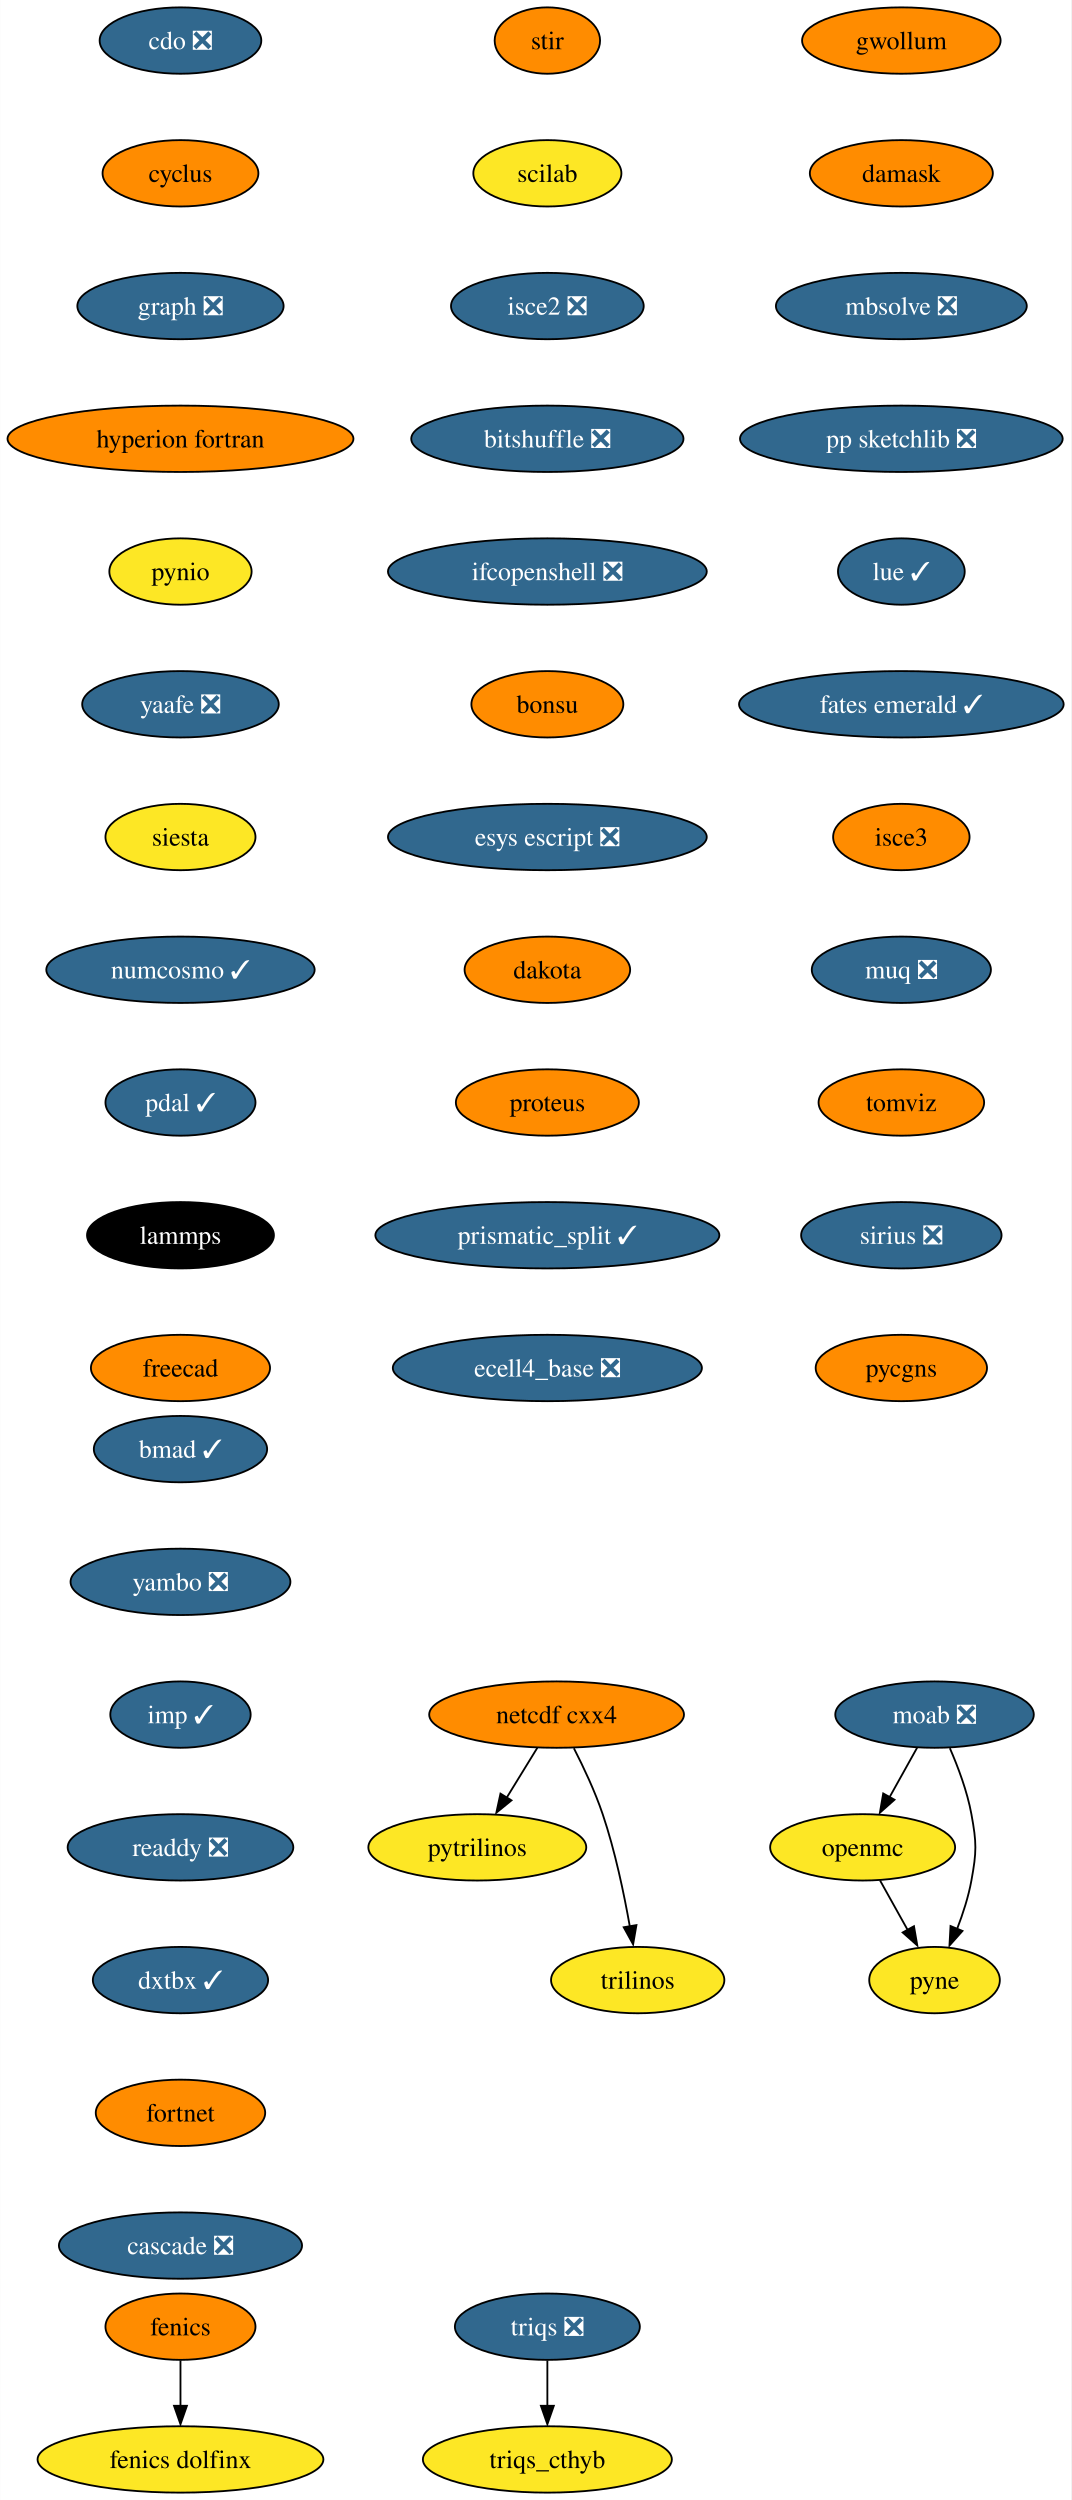
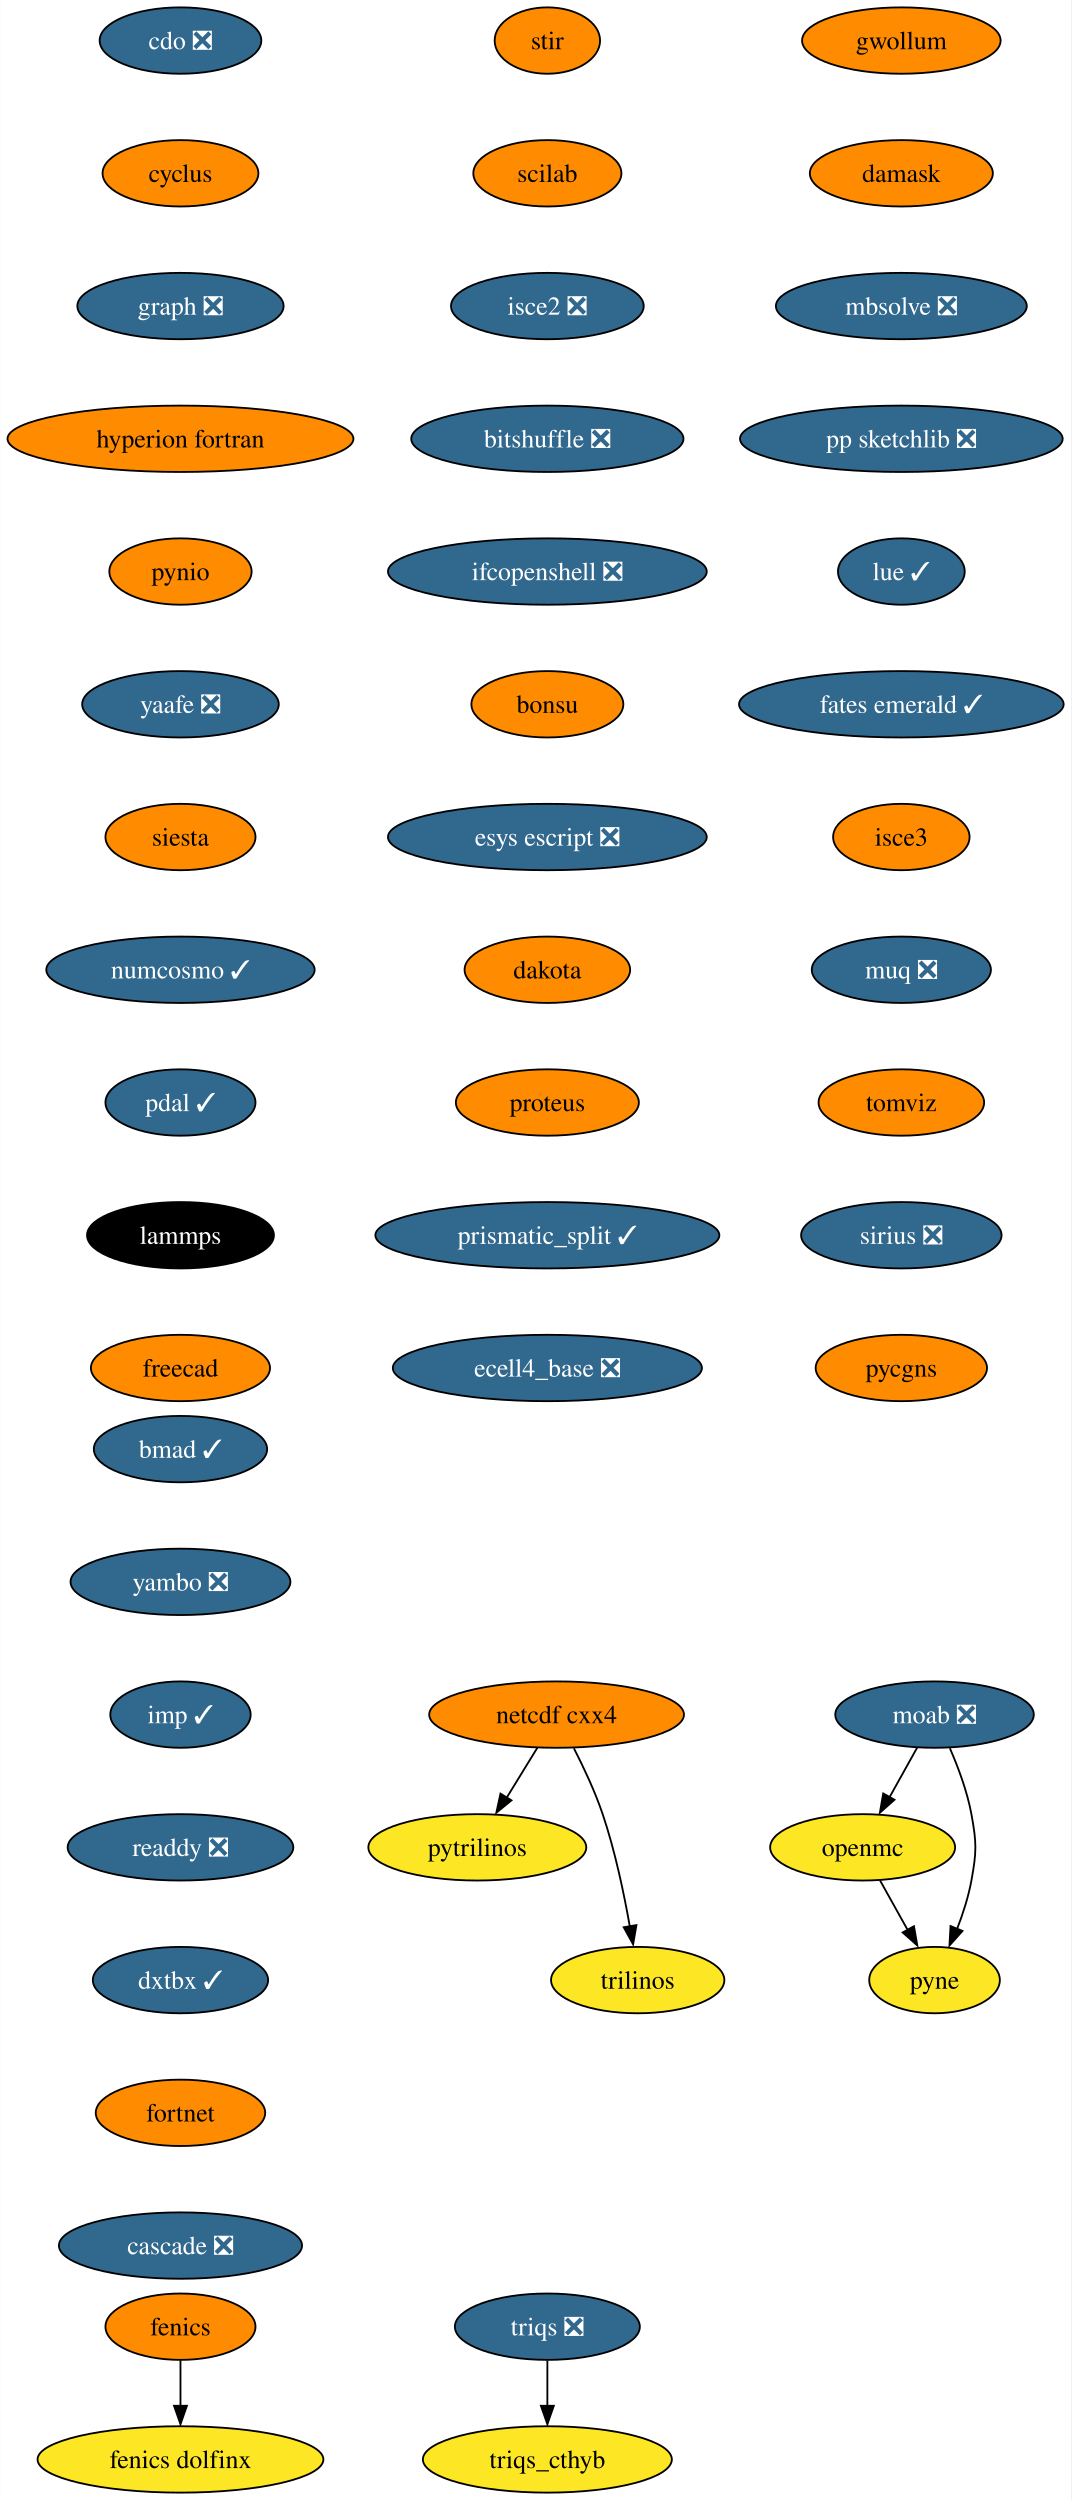
<svg xmlns="http://www.w3.org/2000/svg" xmlns:xlink="http://www.w3.org/1999/xlink" width="581pt" height="1356pt" viewBox="0.00 0.00 580.86 1356.00">
  <g id="graph0" class="graph" transform="scale(1 1) rotate(0) translate(4 1352)">
    <polygon fill="white" stroke="none" points="-4,4 -4,-1352 576.86,-1352 576.86,4 -4,4" />
    <g id="node1" class="node">
      <g id="a_node1">
        <a xlink:href="https://github.com/conda-forge/cdo-feedstock/pull/140" xlink:title="cdo ❎">
          <ellipse fill="#31688e" stroke="black" cx="93.82" cy="-1330" rx="43.84" ry="18" />
          <text text-anchor="middle" x="93.82" y="-1325.33" font-family="Times,serif" font-size="14.00" fill="white">cdo ❎</text>
        </a>
      </g>
    </g>
    <g id="node2" class="node">
      <g id="a_node2">
        <a xlink:href="https://github.com/conda-forge/cyclus-feedstock" xlink:title="cyclus">
          <ellipse fill="#ff8c00" stroke="black" cx="93.82" cy="-1258" rx="42.26" ry="18" />
          <text text-anchor="middle" x="93.82" y="-1253.33" font-family="Times,serif" font-size="14.00">cyclus</text>
        </a>
      </g>
    </g>
    <g id="node3" class="node">
      <g id="a_node3">
        <a xlink:href="https://github.com/conda-forge/graph-feedstock/pull/9" xlink:title="graph ❎">
          <ellipse fill="#31688e" stroke="black" cx="93.82" cy="-1186" rx="55.94" ry="18" />
          <text text-anchor="middle" x="93.82" y="-1181.33" font-family="Times,serif" font-size="14.00" fill="white">graph ❎</text>
        </a>
      </g>
    </g>
    <g id="node6" class="node">
      <g id="a_node6">
        <a xlink:href="https://github.com/conda-forge/hyperion-fortran-feedstock" xlink:title="hyperion fortran">
          <ellipse fill="#ff8c00" stroke="black" cx="93.82" cy="-1114" rx="93.82" ry="18" />
          <text text-anchor="middle" x="93.82" y="-1109.33" font-family="Times,serif" font-size="14.00">hyperion fortran</text>
        </a>
      </g>
    </g>
    <g id="node4" class="node">
      <g id="a_node4">
        <a xlink:href="https://github.com/conda-forge/fenics-feedstock" xlink:title="fenics">
          <ellipse fill="#ff8c00" stroke="black" cx="93.82" cy="-90" rx="40.69" ry="18" />
          <text text-anchor="middle" x="93.82" y="-85.33" font-family="Times,serif" font-size="14.00">fenics</text>
        </a>
      </g>
    </g>
    <g id="node5" class="node">
      <g id="a_node5">
        <a xlink:href="https://github.com/conda-forge/fenics-dolfinx-feedstock" xlink:title="fenics dolfinx">
          <ellipse fill="#fde725" stroke="black" cx="93.82" cy="-18" rx="77.52" ry="18" />
          <text text-anchor="middle" x="93.82" y="-13.32" font-family="Times,serif" font-size="14.00">fenics dolfinx</text>
        </a>
      </g>
    </g>
    <g id="edge3" class="edge">
      <path fill="none" stroke="black" d="M93.82,-71.7C93.82,-64.24 93.82,-55.32 93.82,-46.97" />
      <polygon fill="black" stroke="black" points="97.32,-47.1 93.82,-37.1 90.32,-47.1 97.32,-47.1" />
    </g>
    <g id="node7" class="node">
      <g id="a_node7">
        <a xlink:href="https://github.com/conda-forge/pynio-feedstock" xlink:title="pynio">
-           <ellipse fill="#fde725" stroke="black" cx="93.82" cy="-1042" rx="38.58" ry="18" />
+           <ellipse fill="#ff8c00" stroke="black" cx="93.82" cy="-1042" rx="38.58" ry="18" />
          <text text-anchor="middle" x="93.82" y="-1037.33" font-family="Times,serif" font-size="14.00">pynio</text>
        </a>
      </g>
    </g>
    <g id="node14" class="node">
      <g id="a_node14">
        <a xlink:href="https://github.com/conda-forge/yaafe-feedstock/pull/23" xlink:title="yaafe ❎">
          <ellipse fill="#31688e" stroke="black" cx="93.82" cy="-970" rx="53.31" ry="18" />
          <text text-anchor="middle" x="93.82" y="-965.33" font-family="Times,serif" font-size="14.00" fill="white">yaafe ❎</text>
        </a>
      </g>
    </g>
    <g id="node8" class="node">
      <g id="a_node8">
        <a xlink:href="https://github.com/conda-forge/moab-feedstock/pull/84" xlink:title="moab ❎">
          <ellipse fill="#31688e" stroke="black" cx="502.82" cy="-422" rx="53.84" ry="18" />
          <text text-anchor="middle" x="502.82" y="-417.32" font-family="Times,serif" font-size="14.00" fill="white">moab ❎</text>
        </a>
      </g>
    </g>
    <g id="node9" class="node">
      <g id="a_node9">
        <a xlink:href="https://github.com/conda-forge/openmc-feedstock" xlink:title="openmc">
          <ellipse fill="#fde725" stroke="black" cx="463.82" cy="-350" rx="50.16" ry="18" />
          <text text-anchor="middle" x="463.82" y="-345.32" font-family="Times,serif" font-size="14.00">openmc</text>
        </a>
      </g>
    </g>
    <g id="edge6" class="edge">
      <path fill="none" stroke="black" d="M493.38,-404.05C488.88,-395.97 483.39,-386.12 478.37,-377.11" />
      <polygon fill="black" stroke="black" points="481.1,-375.82 473.18,-368.79 474.99,-379.23 481.1,-375.82" />
    </g>
    <g id="node10" class="node">
      <g id="a_node10">
        <a xlink:href="https://github.com/conda-forge/pyne-feedstock" xlink:title="pyne">
          <ellipse fill="#fde725" stroke="black" cx="502.82" cy="-278" rx="35.42" ry="18" />
          <text text-anchor="middle" x="502.82" y="-273.32" font-family="Times,serif" font-size="14.00">pyne</text>
        </a>
      </g>
    </g>
    <g id="edge7" class="edge">
      <path fill="none" stroke="black" d="M511.13,-403.79C515.56,-393.63 520.56,-380.38 522.82,-368 525.69,-352.26 525.69,-347.74 522.82,-332 521.23,-323.25 518.27,-314.08 515.1,-305.86" />
      <polygon fill="black" stroke="black" points="517.97,-304.65 510.92,-296.74 511.5,-307.32 517.97,-304.65" />
    </g>
    <g id="edge8" class="edge">
      <path fill="none" stroke="black" d="M473.26,-332.05C477.77,-323.97 483.26,-314.12 488.28,-305.11" />
      <polygon fill="black" stroke="black" points="491.66,-307.23 493.47,-296.79 485.54,-303.82 491.66,-307.23" />
    </g>
    <g id="node11" class="node">
      <g id="a_node11">
        <a xlink:href="https://github.com/conda-forge/netcdf-cxx4-feedstock" xlink:title="netcdf cxx4">
          <ellipse fill="#ff8c00" stroke="black" cx="297.82" cy="-422" rx="69.1" ry="18" />
          <text text-anchor="middle" x="297.82" y="-417.32" font-family="Times,serif" font-size="14.00">netcdf cxx4</text>
        </a>
      </g>
    </g>
    <g id="node12" class="node">
      <g id="a_node12">
        <a xlink:href="https://github.com/conda-forge/pytrilinos-feedstock" xlink:title="pytrilinos">
          <ellipse fill="#fde725" stroke="black" cx="254.82" cy="-350" rx="59.1" ry="18" />
          <text text-anchor="middle" x="254.82" y="-345.32" font-family="Times,serif" font-size="14.00">pytrilinos</text>
        </a>
      </g>
    </g>
    <g id="edge9" class="edge">
      <path fill="none" stroke="black" d="M287.41,-404.05C282.45,-395.97 276.4,-386.12 270.86,-377.11" />
      <polygon fill="black" stroke="black" points="273.35,-375.48 265.14,-368.79 267.39,-379.14 273.35,-375.48" />
    </g>
    <g id="node13" class="node">
      <g id="a_node13">
        <a xlink:href="https://github.com/conda-forge/trilinos-feedstock" xlink:title="trilinos">
          <ellipse fill="#fde725" stroke="black" cx="341.82" cy="-278" rx="47" ry="18" />
          <text text-anchor="middle" x="341.82" y="-273.32" font-family="Times,serif" font-size="14.00">trilinos</text>
        </a>
      </g>
    </g>
    <g id="edge10" class="edge">
      <path fill="none" stroke="black" d="M307.2,-403.75C312.41,-393.59 318.66,-380.34 322.82,-368 329.54,-348.11 334.4,-324.88 337.53,-307.15" />
      <polygon fill="black" stroke="black" points="341.13,-307.82 339.33,-297.38 334.23,-306.66 341.13,-307.82" />
    </g>
    <g id="node15" class="node">
      <g id="a_node15">
        <a xlink:href="https://github.com/conda-forge/siesta-feedstock" xlink:title="siesta">
-           <ellipse fill="#fde725" stroke="black" cx="93.82" cy="-898" rx="40.69" ry="18" />
+           <ellipse fill="#ff8c00" stroke="black" cx="93.82" cy="-898" rx="40.69" ry="18" />
          <text text-anchor="middle" x="93.82" y="-893.33" font-family="Times,serif" font-size="14.00">siesta</text>
        </a>
      </g>
    </g>
    <g id="node16" class="node">
      <g id="a_node16">
        <a xlink:href="https://github.com/conda-forge/numcosmo-feedstock/pull/37" xlink:title="numcosmo ✓">
          <ellipse fill="#31688e" stroke="black" cx="93.82" cy="-826" rx="72.78" ry="18" />
          <text text-anchor="middle" x="93.82" y="-821.33" font-family="Times,serif" font-size="14.00" fill="white">numcosmo ✓</text>
        </a>
      </g>
    </g>
    <g id="node17" class="node">
      <g id="a_node17">
        <a xlink:href="https://github.com/conda-forge/pdal-feedstock/pull/210" xlink:title="pdal ✓">
          <ellipse fill="#31688e" stroke="black" cx="93.82" cy="-754" rx="40.69" ry="18" />
          <text text-anchor="middle" x="93.82" y="-749.33" font-family="Times,serif" font-size="14.00" fill="white">pdal ✓</text>
        </a>
      </g>
    </g>
    <g id="node18" class="node">
      <g id="a_node18">
        <a xlink:href="https://github.com/conda-forge/lammps-feedstock" xlink:title="lammps">
          <ellipse fill="#000000" stroke="black" cx="93.82" cy="-682" rx="50.68" ry="18" />
          <text text-anchor="middle" x="93.82" y="-677.33" font-family="Times,serif" font-size="14.00" fill="white">lammps</text>
        </a>
      </g>
    </g>
    <g id="node19" class="node">
      <g id="a_node19">
        <a xlink:href="https://github.com/conda-forge/freecad-feedstock" xlink:title="freecad">
          <ellipse fill="#ff8c00" stroke="black" cx="93.82" cy="-610" rx="48.58" ry="18" />
          <text text-anchor="middle" x="93.82" y="-605.33" font-family="Times,serif" font-size="14.00">freecad</text>
        </a>
      </g>
    </g>
    <g id="node20" class="node">
      <g id="a_node20">
        <a xlink:href="https://github.com/conda-forge/stir-feedstock" xlink:title="stir">
          <ellipse fill="#ff8c00" stroke="black" cx="292.82" cy="-1330" rx="28.59" ry="18" />
          <text text-anchor="middle" x="292.82" y="-1325.33" font-family="Times,serif" font-size="14.00">stir</text>
        </a>
      </g>
    </g>
    <g id="node21" class="node">
      <g id="a_node21">
        <a xlink:href="https://github.com/conda-forge/scilab-feedstock" xlink:title="scilab">
-           <ellipse fill="#fde725" stroke="black" cx="292.82" cy="-1258" rx="40.16" ry="18" />
+           <ellipse fill="#ff8c00" stroke="black" cx="292.82" cy="-1258" rx="40.16" ry="18" />
          <text text-anchor="middle" x="292.82" y="-1253.33" font-family="Times,serif" font-size="14.00">scilab</text>
        </a>
      </g>
    </g>
    <g id="node22" class="node">
      <g id="a_node22">
        <a xlink:href="https://github.com/conda-forge/isce2-feedstock/pull/64" xlink:title="isce2 ❎">
          <ellipse fill="#31688e" stroke="black" cx="292.82" cy="-1186" rx="52.26" ry="18" />
          <text text-anchor="middle" x="292.82" y="-1181.33" font-family="Times,serif" font-size="14.00" fill="white">isce2 ❎</text>
        </a>
      </g>
    </g>
    <g id="node23" class="node">
      <g id="a_node23">
        <a xlink:href="https://github.com/conda-forge/bitshuffle-feedstock/pull/38" xlink:title="bitshuffle ❎">
          <ellipse fill="#31688e" stroke="black" cx="292.82" cy="-1114" rx="73.83" ry="18" />
          <text text-anchor="middle" x="292.82" y="-1109.33" font-family="Times,serif" font-size="14.00" fill="white">bitshuffle ❎</text>
        </a>
      </g>
    </g>
    <g id="node24" class="node">
      <g id="a_node24">
        <a xlink:href="https://github.com/conda-forge/ifcopenshell-feedstock/pull/30" xlink:title="ifcopenshell ❎">
          <ellipse fill="#31688e" stroke="black" cx="292.82" cy="-1042" rx="86.46" ry="18" />
          <text text-anchor="middle" x="292.82" y="-1037.33" font-family="Times,serif" font-size="14.00" fill="white">ifcopenshell ❎</text>
        </a>
      </g>
    </g>
    <g id="node25" class="node">
      <g id="a_node25">
        <a xlink:href="https://github.com/conda-forge/bonsu-feedstock" xlink:title="bonsu">
          <ellipse fill="#ff8c00" stroke="black" cx="292.82" cy="-970" rx="41.21" ry="18" />
          <text text-anchor="middle" x="292.82" y="-965.33" font-family="Times,serif" font-size="14.00">bonsu</text>
        </a>
      </g>
    </g>
    <g id="node26" class="node">
      <g id="a_node26">
        <a xlink:href="https://github.com/conda-forge/esys-escript-feedstock/pull/62" xlink:title="esys escript ❎">
          <ellipse fill="#31688e" stroke="black" cx="292.82" cy="-898" rx="86.46" ry="18" />
          <text text-anchor="middle" x="292.82" y="-893.33" font-family="Times,serif" font-size="14.00" fill="white">esys escript ❎</text>
        </a>
      </g>
    </g>
    <g id="node27" class="node">
      <g id="a_node27">
        <a xlink:href="https://github.com/conda-forge/dakota-feedstock" xlink:title="dakota">
          <ellipse fill="#ff8c00" stroke="black" cx="292.82" cy="-826" rx="44.9" ry="18" />
          <text text-anchor="middle" x="292.82" y="-821.33" font-family="Times,serif" font-size="14.00">dakota</text>
        </a>
      </g>
    </g>
    <g id="node28" class="node">
      <g id="a_node28">
        <a xlink:href="https://github.com/conda-forge/proteus-feedstock" xlink:title="proteus">
          <ellipse fill="#ff8c00" stroke="black" cx="292.82" cy="-754" rx="49.63" ry="18" />
          <text text-anchor="middle" x="292.82" y="-749.33" font-family="Times,serif" font-size="14.00">proteus</text>
        </a>
      </g>
    </g>
    <g id="node31" class="node">
      <g id="a_node31">
        <a xlink:href="https://github.com/conda-forge/prismatic_split-feedstock/pull/39" xlink:title="prismatic_split ✓">
          <ellipse fill="#31688e" stroke="black" cx="292.82" cy="-682" rx="93.3" ry="18" />
          <text text-anchor="middle" x="292.82" y="-677.33" font-family="Times,serif" font-size="14.00" fill="white">prismatic_split ✓</text>
        </a>
      </g>
    </g>
    <g id="node29" class="node">
      <g id="a_node29">
        <a xlink:href="https://github.com/conda-forge/triqs-feedstock/pull/39" xlink:title="triqs ❎">
          <ellipse fill="#31688e" stroke="black" cx="292.82" cy="-90" rx="50.16" ry="18" />
          <text text-anchor="middle" x="292.82" y="-85.33" font-family="Times,serif" font-size="14.00" fill="white">triqs ❎</text>
        </a>
      </g>
    </g>
    <g id="node30" class="node">
      <g id="a_node30">
        <a xlink:href="https://github.com/conda-forge/triqs_cthyb-feedstock" xlink:title="triqs_cthyb">
          <ellipse fill="#fde725" stroke="black" cx="292.82" cy="-18" rx="67.52" ry="18" />
          <text text-anchor="middle" x="292.82" y="-13.32" font-family="Times,serif" font-size="14.00">triqs_cthyb</text>
        </a>
      </g>
    </g>
    <g id="edge25" class="edge">
      <path fill="none" stroke="black" d="M292.82,-71.7C292.82,-64.24 292.82,-55.32 292.82,-46.97" />
      <polygon fill="black" stroke="black" points="296.32,-47.1 292.82,-37.1 289.32,-47.1 296.32,-47.1" />
    </g>
    <g id="node32" class="node">
      <g id="a_node32">
        <a xlink:href="https://github.com/conda-forge/ecell4_base-feedstock/pull/23" xlink:title="ecell4_base ❎">
          <ellipse fill="#31688e" stroke="black" cx="292.82" cy="-610" rx="83.83" ry="18" />
          <text text-anchor="middle" x="292.82" y="-605.33" font-family="Times,serif" font-size="14.00" fill="white">ecell4_base ❎</text>
        </a>
      </g>
    </g>
    <g id="node33" class="node">
      <g id="a_node33">
        <a xlink:href="https://github.com/conda-forge/gwollum-feedstock" xlink:title="gwollum">
          <ellipse fill="#ff8c00" stroke="black" cx="484.82" cy="-1330" rx="53.84" ry="18" />
          <text text-anchor="middle" x="484.82" y="-1325.33" font-family="Times,serif" font-size="14.00">gwollum</text>
        </a>
      </g>
    </g>
    <g id="node34" class="node">
      <g id="a_node34">
        <a xlink:href="https://github.com/conda-forge/damask-feedstock" xlink:title="damask">
          <ellipse fill="#ff8c00" stroke="black" cx="484.82" cy="-1258" rx="49.63" ry="18" />
          <text text-anchor="middle" x="484.82" y="-1253.33" font-family="Times,serif" font-size="14.00">damask</text>
        </a>
      </g>
    </g>
    <g id="node35" class="node">
      <g id="a_node35">
        <a xlink:href="https://github.com/conda-forge/mbsolve-feedstock/pull/15" xlink:title="mbsolve ❎">
          <ellipse fill="#31688e" stroke="black" cx="484.82" cy="-1186" rx="68.04" ry="18" />
          <text text-anchor="middle" x="484.82" y="-1181.33" font-family="Times,serif" font-size="14.00" fill="white">mbsolve ❎</text>
        </a>
      </g>
    </g>
    <g id="node36" class="node">
      <g id="a_node36">
        <a xlink:href="https://github.com/conda-forge/pp-sketchlib-feedstock/pull/41" xlink:title="pp sketchlib ❎">
          <ellipse fill="#31688e" stroke="black" cx="484.82" cy="-1114" rx="87.51" ry="18" />
          <text text-anchor="middle" x="484.82" y="-1109.33" font-family="Times,serif" font-size="14.00" fill="white">pp sketchlib ❎</text>
        </a>
      </g>
    </g>
    <g id="node37" class="node">
      <g id="a_node37">
        <a xlink:href="https://github.com/conda-forge/lue-feedstock/pull/38" xlink:title="lue ✓">
          <ellipse fill="#31688e" stroke="black" cx="484.82" cy="-1042" rx="34.37" ry="18" />
          <text text-anchor="middle" x="484.82" y="-1037.33" font-family="Times,serif" font-size="14.00" fill="white">lue ✓</text>
        </a>
      </g>
    </g>
    <g id="node38" class="node">
      <g id="a_node38">
        <a xlink:href="https://github.com/conda-forge/fates-emerald-feedstock/pull/16" xlink:title="fates emerald ✓">
          <ellipse fill="#31688e" stroke="black" cx="484.82" cy="-970" rx="88.04" ry="18" />
          <text text-anchor="middle" x="484.82" y="-965.33" font-family="Times,serif" font-size="14.00" fill="white">fates emerald ✓</text>
        </a>
      </g>
    </g>
    <g id="node39" class="node">
      <g id="a_node39">
        <a xlink:href="https://github.com/conda-forge/isce3-feedstock" xlink:title="isce3">
          <ellipse fill="#ff8c00" stroke="black" cx="484.82" cy="-898" rx="37" ry="18" />
          <text text-anchor="middle" x="484.82" y="-893.33" font-family="Times,serif" font-size="14.00">isce3</text>
        </a>
      </g>
    </g>
    <g id="node40" class="node">
      <g id="a_node40">
        <a xlink:href="https://github.com/conda-forge/muq-feedstock/pull/32" xlink:title="muq ❎">
          <ellipse fill="#31688e" stroke="black" cx="484.82" cy="-826" rx="48.58" ry="18" />
          <text text-anchor="middle" x="484.82" y="-821.33" font-family="Times,serif" font-size="14.00" fill="white">muq ❎</text>
        </a>
      </g>
    </g>
    <g id="node41" class="node">
      <g id="a_node41">
        <a xlink:href="https://github.com/conda-forge/tomviz-feedstock" xlink:title="tomviz">
          <ellipse fill="#ff8c00" stroke="black" cx="484.82" cy="-754" rx="44.9" ry="18" />
          <text text-anchor="middle" x="484.82" y="-749.33" font-family="Times,serif" font-size="14.00">tomviz</text>
        </a>
      </g>
    </g>
    <g id="node42" class="node">
      <g id="a_node42">
        <a xlink:href="https://github.com/conda-forge/sirius-feedstock/pull/21" xlink:title="sirius ❎">
          <ellipse fill="#31688e" stroke="black" cx="484.82" cy="-682" rx="54.36" ry="18" />
          <text text-anchor="middle" x="484.82" y="-677.33" font-family="Times,serif" font-size="14.00" fill="white">sirius ❎</text>
        </a>
      </g>
    </g>
    <g id="node43" class="node">
      <g id="a_node43">
        <a xlink:href="https://github.com/conda-forge/pycgns-feedstock" xlink:title="pycgns">
          <ellipse fill="#ff8c00" stroke="black" cx="484.82" cy="-610" rx="46.47" ry="18" />
          <text text-anchor="middle" x="484.82" y="-605.33" font-family="Times,serif" font-size="14.00">pycgns</text>
        </a>
      </g>
    </g>
    <g id="node44" class="node">
      <g id="a_node44">
        <a xlink:href="https://github.com/conda-forge/bmad-feedstock/pull/245" xlink:title="bmad ✓">
          <ellipse fill="#31688e" stroke="black" cx="93.82" cy="-566" rx="47" ry="18" />
          <text text-anchor="middle" x="93.82" y="-561.33" font-family="Times,serif" font-size="14.00" fill="white">bmad ✓</text>
        </a>
      </g>
    </g>
    <g id="node45" class="node">
      <g id="a_node45">
        <a xlink:href="https://github.com/conda-forge/yambo-feedstock/pull/15" xlink:title="yambo ❎">
          <ellipse fill="#31688e" stroke="black" cx="93.82" cy="-494" rx="59.63" ry="18" />
          <text text-anchor="middle" x="93.82" y="-489.32" font-family="Times,serif" font-size="14.00" fill="white">yambo ❎</text>
        </a>
      </g>
    </g>
    <g id="node46" class="node">
      <g id="a_node46">
        <a xlink:href="https://github.com/conda-forge/imp-feedstock/pull/27" xlink:title="imp ✓">
          <ellipse fill="#31688e" stroke="black" cx="93.82" cy="-422" rx="38.06" ry="18" />
          <text text-anchor="middle" x="93.82" y="-417.32" font-family="Times,serif" font-size="14.00" fill="white">imp ✓</text>
        </a>
      </g>
    </g>
    <g id="node47" class="node">
      <g id="a_node47">
        <a xlink:href="https://github.com/conda-forge/readdy-feedstock/pull/11" xlink:title="readdy ❎">
          <ellipse fill="#31688e" stroke="black" cx="93.82" cy="-350" rx="61.2" ry="18" />
          <text text-anchor="middle" x="93.82" y="-345.32" font-family="Times,serif" font-size="14.00" fill="white">readdy ❎</text>
        </a>
      </g>
    </g>
    <g id="node48" class="node">
      <g id="a_node48">
        <a xlink:href="https://github.com/conda-forge/dxtbx-feedstock/pull/47" xlink:title="dxtbx ✓">
          <ellipse fill="#31688e" stroke="black" cx="93.82" cy="-278" rx="47.53" ry="18" />
          <text text-anchor="middle" x="93.82" y="-273.32" font-family="Times,serif" font-size="14.00" fill="white">dxtbx ✓</text>
        </a>
      </g>
    </g>
    <g id="node49" class="node">
      <g id="a_node49">
        <a xlink:href="https://github.com/conda-forge/fortnet-feedstock" xlink:title="fortnet">
          <ellipse fill="#ff8c00" stroke="black" cx="93.82" cy="-206" rx="45.95" ry="18" />
          <text text-anchor="middle" x="93.82" y="-201.33" font-family="Times,serif" font-size="14.00">fortnet</text>
        </a>
      </g>
    </g>
    <g id="node50" class="node">
      <g id="a_node50">
        <a xlink:href="https://github.com/conda-forge/cascade-feedstock/pull/9" xlink:title="cascade ❎">
          <ellipse fill="#31688e" stroke="black" cx="93.82" cy="-134" rx="65.94" ry="18" />
          <text text-anchor="middle" x="93.82" y="-129.32" font-family="Times,serif" font-size="14.00" fill="white">cascade ❎</text>
        </a>
      </g>
    </g>
  </g>
</svg>
